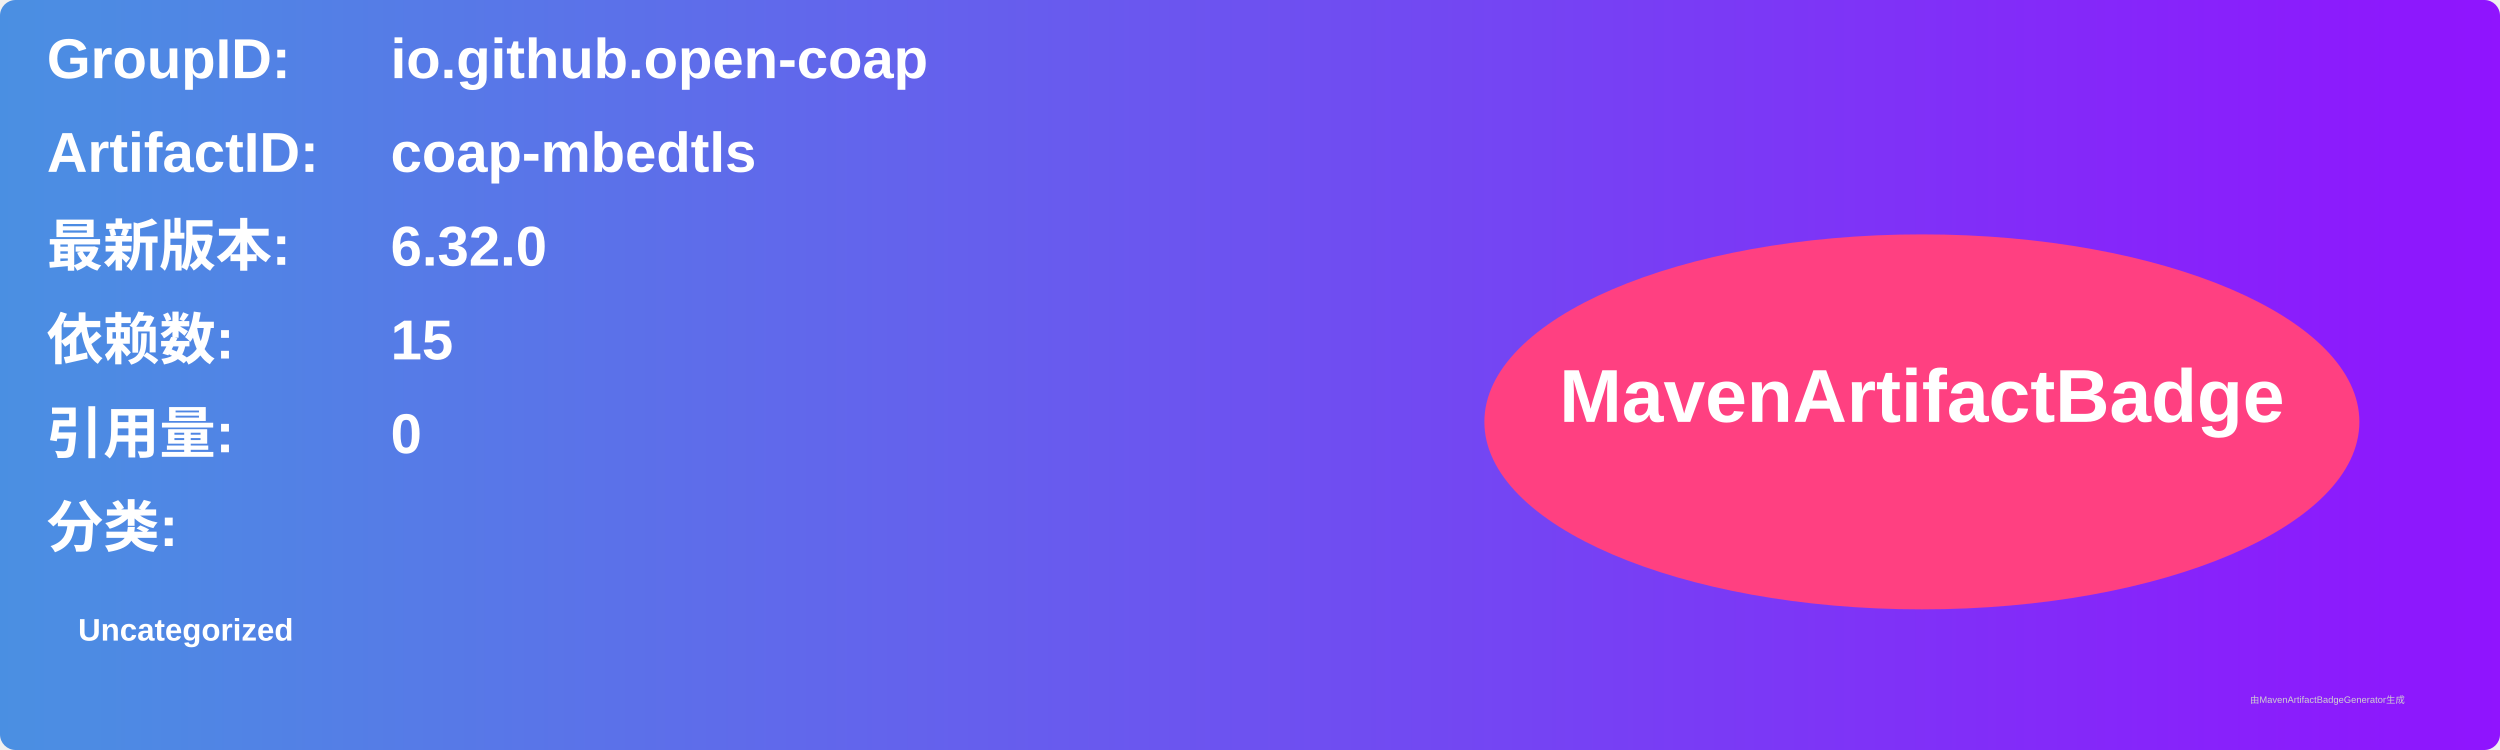
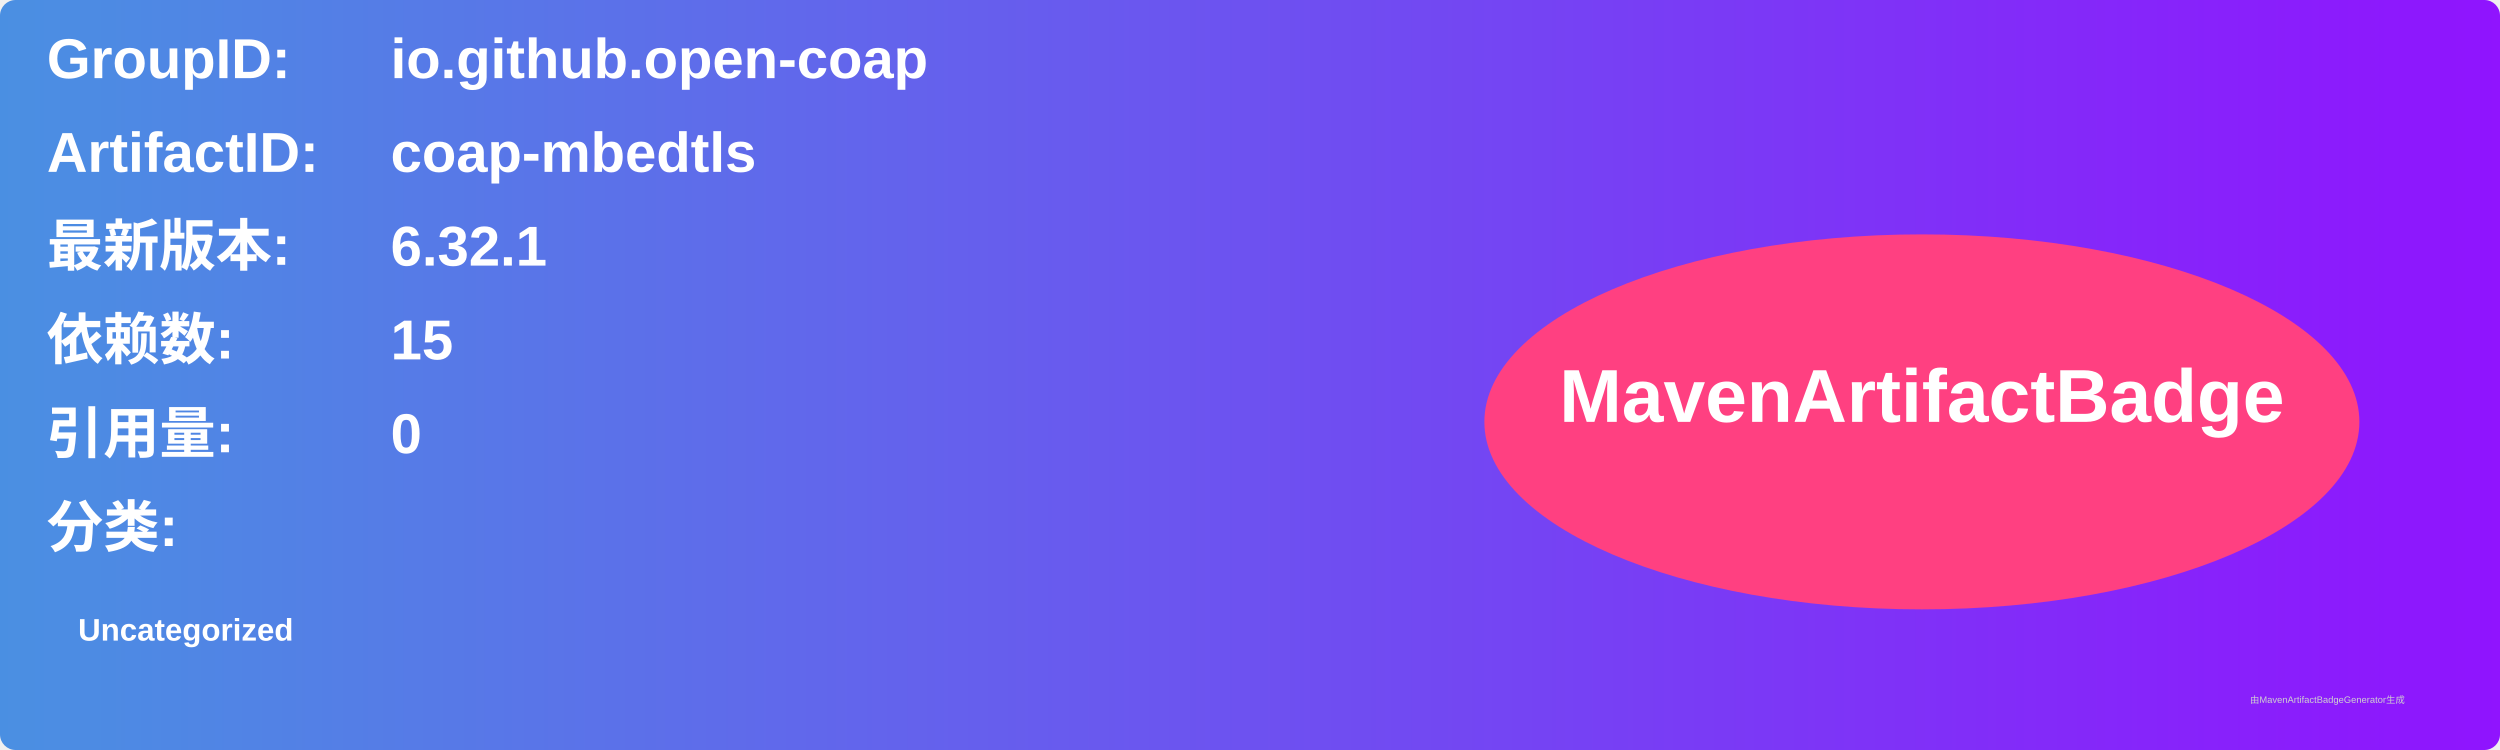
<svg xmlns="http://www.w3.org/2000/svg" width="800" height="240" viewBox="0 0 800 240">
  <linearGradient id="grad" x1="0%" y1="0%" x2="100%" y2="0%">
    <stop offset="0%" stop-color="#4a90e2" />
    <stop offset="100%" stop-color="#9013fe" />
  </linearGradient>
  <rect width="100%" height="100%" rx="5" ry="5" fill="url(#grad)" />
  <g transform="translate(15, 15)">
    <text x="0" y="10" font-family="Arial" font-size="18" fill="white" font-weight="bold" width="260">GroupID:</text>
    <text x="110" y="10" font-family="Arial" font-size="18" fill="white" font-weight="bold" width="460">io.github.open-coap</text>
    <text x="0" y="40" font-family="Arial" font-size="18" fill="white" font-weight="bold" width="260">ArtifactID:</text>
    <text x="110" y="40" font-family="Arial" font-size="18" fill="white" font-weight="bold" width="460">coap-mbedtls</text>
    <text x="0" y="70" font-family="Arial" font-size="18" fill="white" font-weight="bold">最新版本:</text>
    <text x="110" y="70" font-family="Arial" font-size="18" fill="white" font-weight="bold">
-       <tspan font-weight="bold">6.32.0</tspan>
+       <tspan font-weight="bold">6.32.1</tspan>
    </text>
    <text x="0" y="100" font-family="Arial" font-size="18" fill="white" font-weight="bold">依赖数: </text>
    <text x="110" y="100" font-family="Arial" font-size="18" fill="white">
      <tspan font-weight="bold">15</tspan>
    </text>
    <text x="0" y="130" font-family="Arial" font-size="18" fill="white" font-weight="bold">引用量: </text>
    <text x="110" y="130" font-family="Arial" font-size="18" fill="white">
      <tspan font-weight="bold">0</tspan>
    </text>
    <text x="0" y="160" font-family="Arial" font-size="18" fill="white" font-weight="bold">分类:</text>
    <text x="10" y="190" font-family="Arial" font-size="10" fill="white">
      <tspan font-weight="bold">Uncategorized</tspan>
    </text>
    <ellipse cx="600" cy="120" rx="140" ry="60" fill="#ff4081" />
    <text x="600" y="120" text-anchor="middle" font-family="Arial" font-size="24" fill="white" font-weight="bold">MavenArtifactBadge</text>
  </g>
  <text x="720" y="225" font-family="Arial" font-size="3" fill="#d0d0d0">由MavenArtifactBadgeGenerator生成</text>
</svg>
